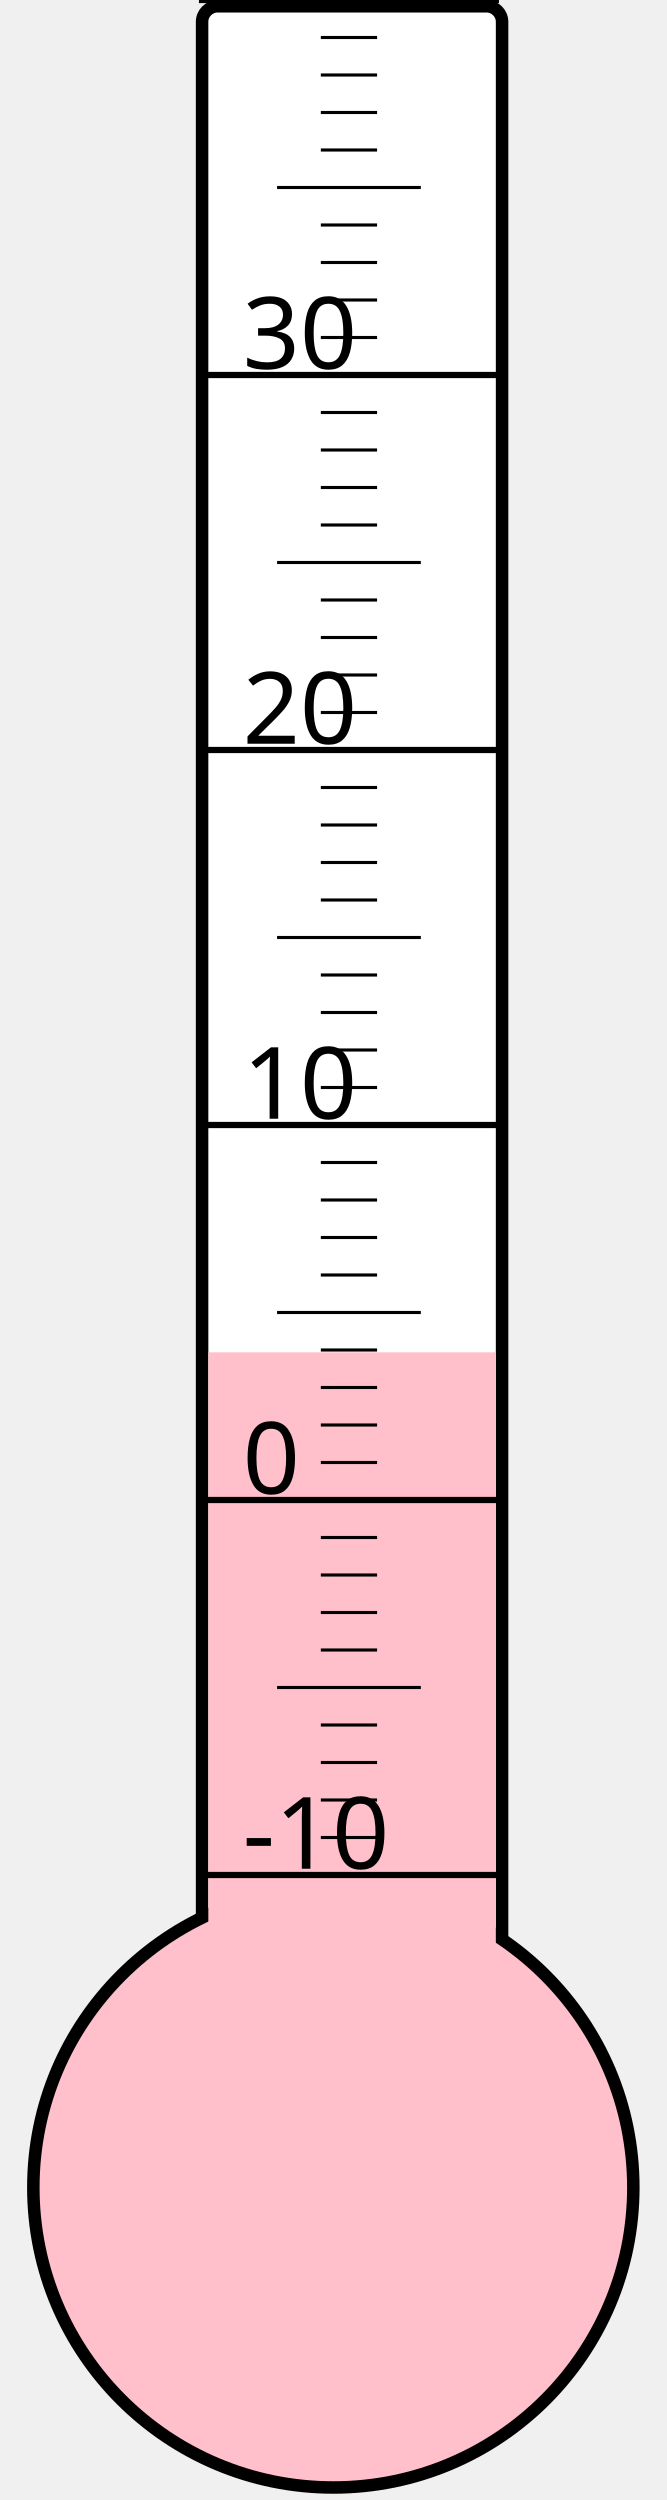
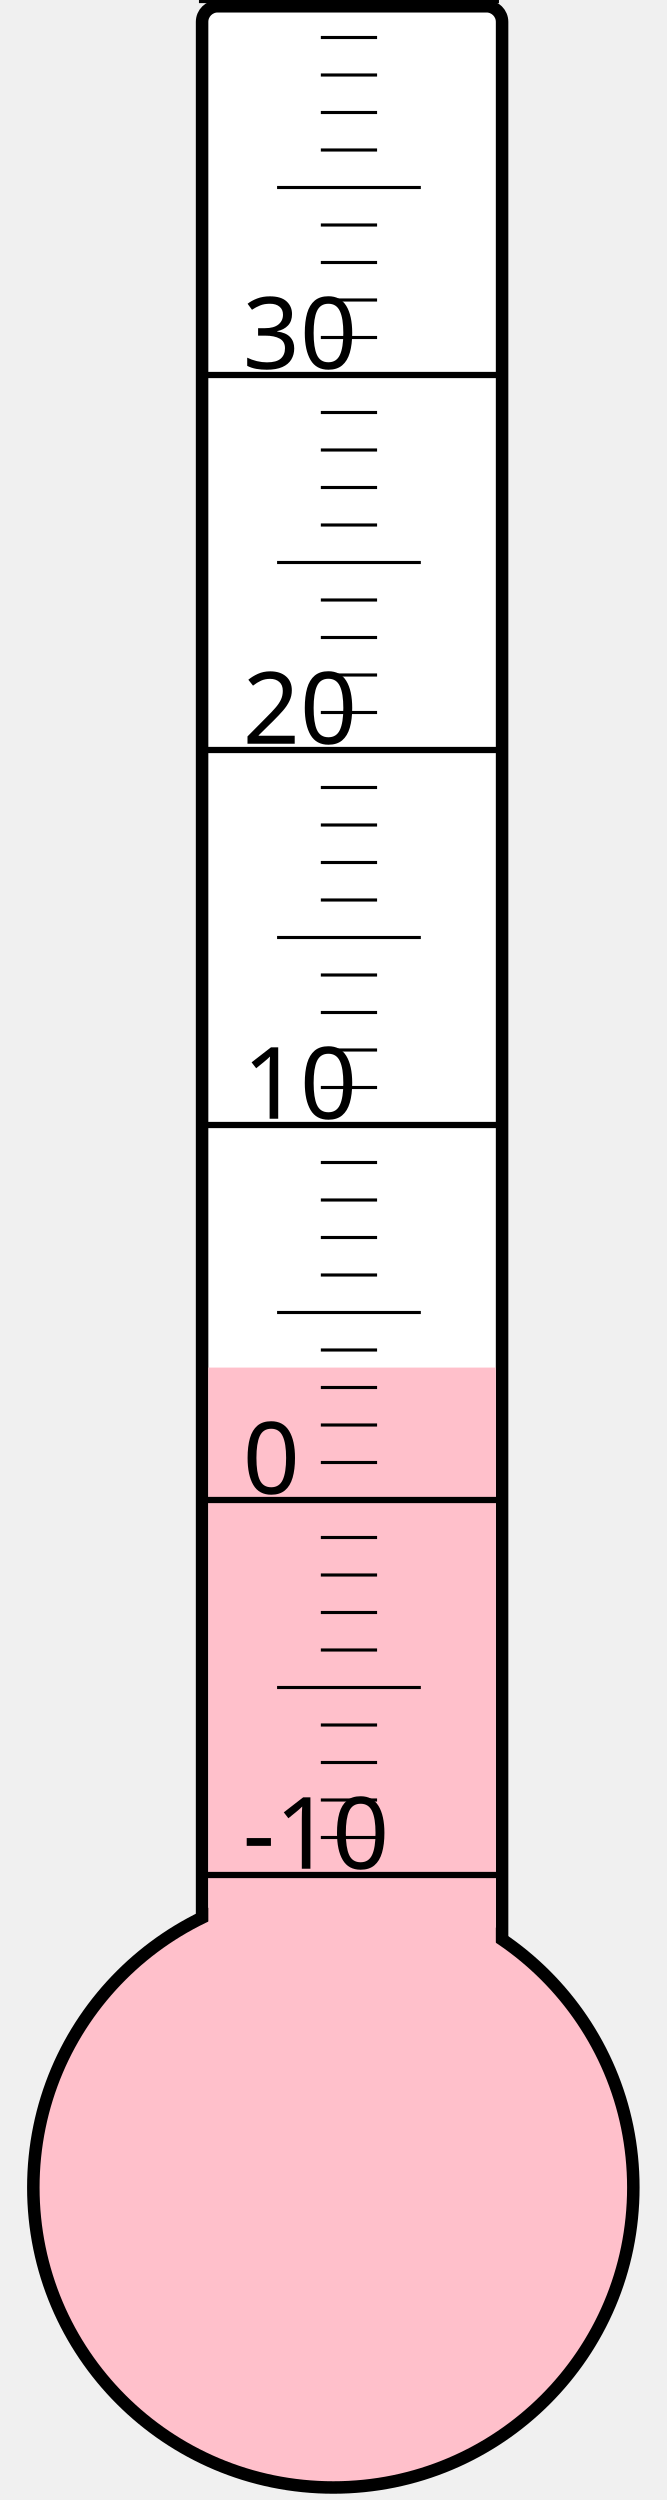
<svg xmlns="http://www.w3.org/2000/svg" width="40px" height="150px" viewBox="0 0 200 800">
  <rect width="200" height="800" x="0" y="0" style="fill: #ffffeb; fill-opacity: 0;" />
  <rect width="96" height="680" x="58" y="2" rx="5" ry="5" style="fill: white; fill-opacity: 1; stroke: black; stroke-width: 4;" />
  <circle cx="100" cy="700" r="96" style="fill: pink; stroke: black; stroke-width: 4;" />
-   <rect width="92" height="267.25" x="60" y="432.75" style="fill: pink; fill-opacity: 1; stroke-width: 0;" />
+   <rect width="92" height="262.375" x="60" y="437.625" style="fill: pink; fill-opacity: 1; stroke-width: 0;" />
  <text x="71" y="598" style="font-family: sans-serif; font-size: 24pt;">-10</text>
  <text x="71" y="478" style="font-family: sans-serif; font-size: 24pt;">0</text>
  <text x="71" y="358" style="font-family: sans-serif; font-size: 24pt;">10</text>
  <text x="71" y="238" style="font-family: sans-serif; font-size: 24pt;">20</text>
  <text x="71" y="118" style="font-family: sans-serif; font-size: 24pt;">30</text>
  <g style="stroke: black;">
    <line x1="57" y1="600" x2="153" y2="600" style="stroke-width: 2;" />
    <line x1="96" y1="588" x2="114" y2="588" style="stroke-width: 1;" />
    <line x1="96" y1="576" x2="114" y2="576" style="stroke-width: 1;" />
    <line x1="96" y1="564" x2="114" y2="564" style="stroke-width: 1;" />
    <line x1="96" y1="552" x2="114" y2="552" style="stroke-width: 1;" />
    <line x1="82" y1="540" x2="128" y2="540" style="stroke-width: 1;" />
    <line x1="96" y1="528" x2="114" y2="528" style="stroke-width: 1;" />
    <line x1="96" y1="516" x2="114" y2="516" style="stroke-width: 1;" />
    <line x1="96" y1="504" x2="114" y2="504" style="stroke-width: 1;" />
    <line x1="96" y1="492" x2="114" y2="492" style="stroke-width: 1;" />
    <line x1="57" y1="480" x2="153" y2="480" style="stroke-width: 2;" />
    <line x1="96" y1="468" x2="114" y2="468" style="stroke-width: 1;" />
    <line x1="96" y1="456" x2="114" y2="456" style="stroke-width: 1;" />
    <line x1="96" y1="444" x2="114" y2="444" style="stroke-width: 1;" />
    <line x1="96" y1="432" x2="114" y2="432" style="stroke-width: 1;" />
    <line x1="82" y1="420" x2="128" y2="420" style="stroke-width: 1;" />
    <line x1="96" y1="408" x2="114" y2="408" style="stroke-width: 1;" />
    <line x1="96" y1="396" x2="114" y2="396" style="stroke-width: 1;" />
    <line x1="96" y1="384" x2="114" y2="384" style="stroke-width: 1;" />
    <line x1="96" y1="372" x2="114" y2="372" style="stroke-width: 1;" />
    <line x1="57" y1="360" x2="153" y2="360" style="stroke-width: 2;" />
    <line x1="96" y1="348" x2="114" y2="348" style="stroke-width: 1;" />
    <line x1="96" y1="336" x2="114" y2="336" style="stroke-width: 1;" />
    <line x1="96" y1="324" x2="114" y2="324" style="stroke-width: 1;" />
    <line x1="96" y1="312" x2="114" y2="312" style="stroke-width: 1;" />
    <line x1="82" y1="300" x2="128" y2="300" style="stroke-width: 1;" />
    <line x1="96" y1="288" x2="114" y2="288" style="stroke-width: 1;" />
    <line x1="96" y1="276" x2="114" y2="276" style="stroke-width: 1;" />
    <line x1="96" y1="264" x2="114" y2="264" style="stroke-width: 1;" />
    <line x1="96" y1="252" x2="114" y2="252" style="stroke-width: 1;" />
    <line x1="57" y1="240" x2="153" y2="240" style="stroke-width: 2;" />
    <line x1="96" y1="228" x2="114" y2="228" style="stroke-width: 1;" />
    <line x1="96" y1="216" x2="114" y2="216" style="stroke-width: 1;" />
    <line x1="96" y1="204" x2="114" y2="204" style="stroke-width: 1;" />
    <line x1="96" y1="192" x2="114" y2="192" style="stroke-width: 1;" />
    <line x1="82" y1="180" x2="128" y2="180" style="stroke-width: 1;" />
    <line x1="96" y1="168" x2="114" y2="168" style="stroke-width: 1;" />
    <line x1="96" y1="156" x2="114" y2="156" style="stroke-width: 1;" />
    <line x1="96" y1="144" x2="114" y2="144" style="stroke-width: 1;" />
    <line x1="96" y1="132" x2="114" y2="132" style="stroke-width: 1;" />
    <line x1="57" y1="120" x2="153" y2="120" style="stroke-width: 2;" />
    <line x1="96" y1="108" x2="114" y2="108" style="stroke-width: 1;" />
    <line x1="96" y1="96" x2="114" y2="96" style="stroke-width: 1;" />
    <line x1="96" y1="84" x2="114" y2="84" style="stroke-width: 1;" />
    <line x1="96" y1="72" x2="114" y2="72" style="stroke-width: 1;" />
    <line x1="82" y1="60" x2="128" y2="60" style="stroke-width: 1;" />
    <line x1="96" y1="48" x2="114" y2="48" style="stroke-width: 1;" />
    <line x1="96" y1="36" x2="114" y2="36" style="stroke-width: 1;" />
    <line x1="96" y1="24" x2="114" y2="24" style="stroke-width: 1;" />
    <line x1="96" y1="12" x2="114" y2="12" style="stroke-width: 1;" />
    <line x1="57" y1="0" x2="153" y2="0" style="stroke-width: 2;" />
  </g>
</svg>
